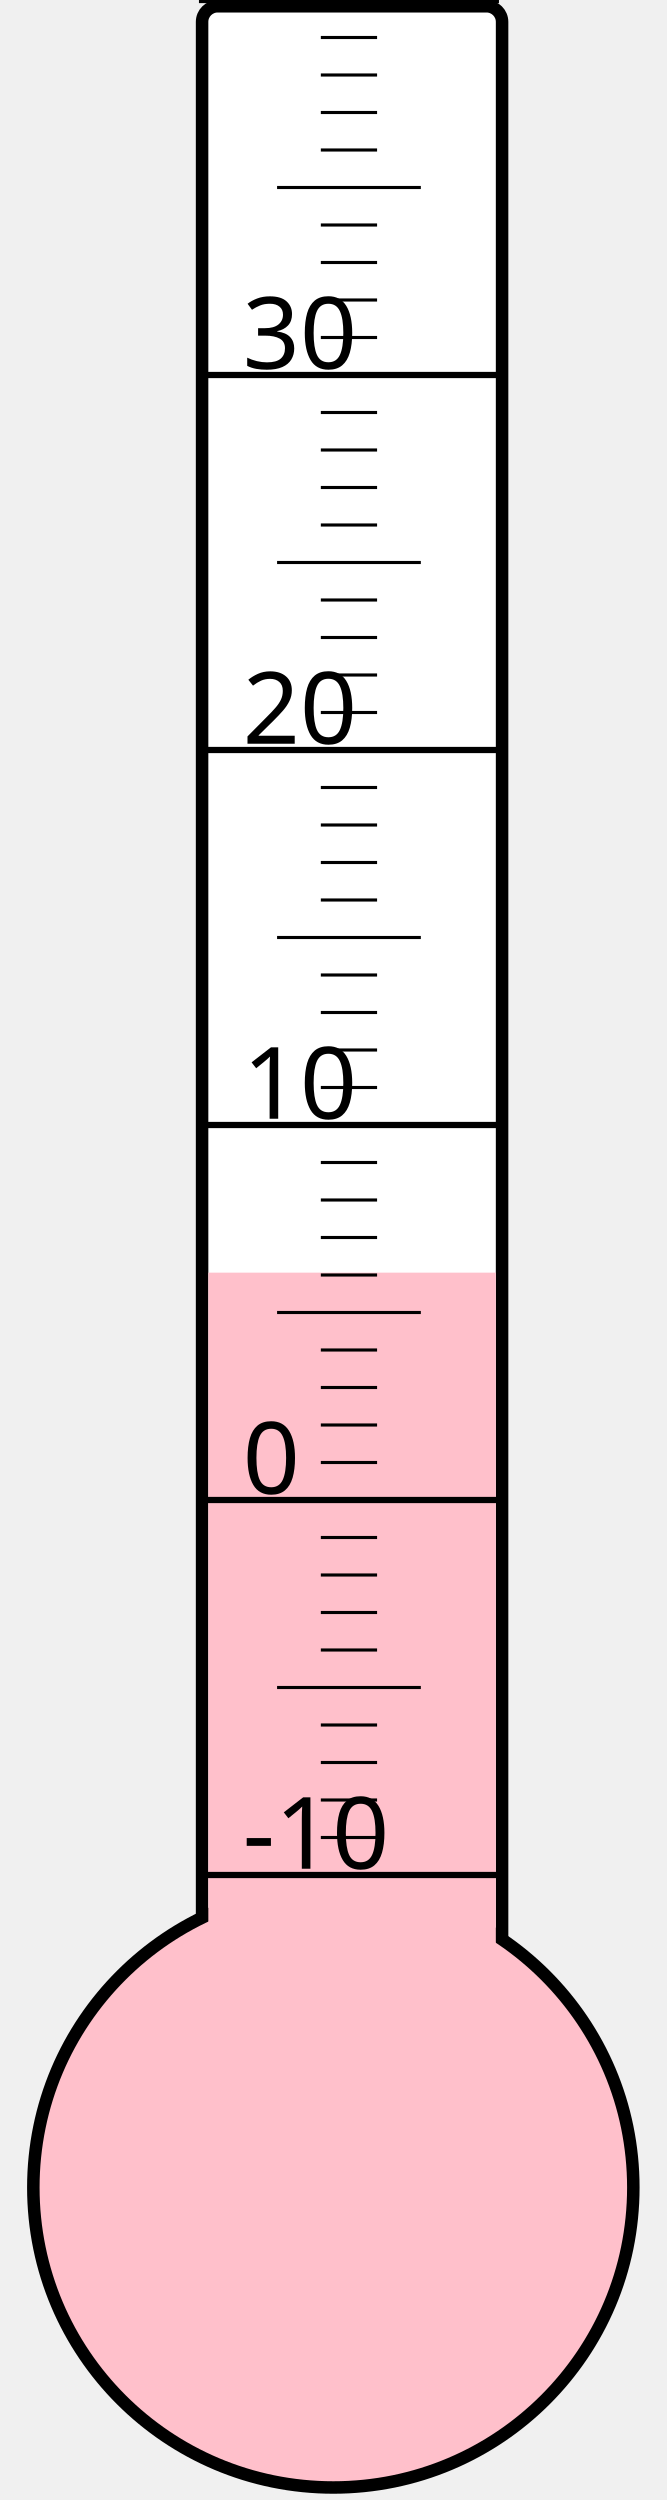
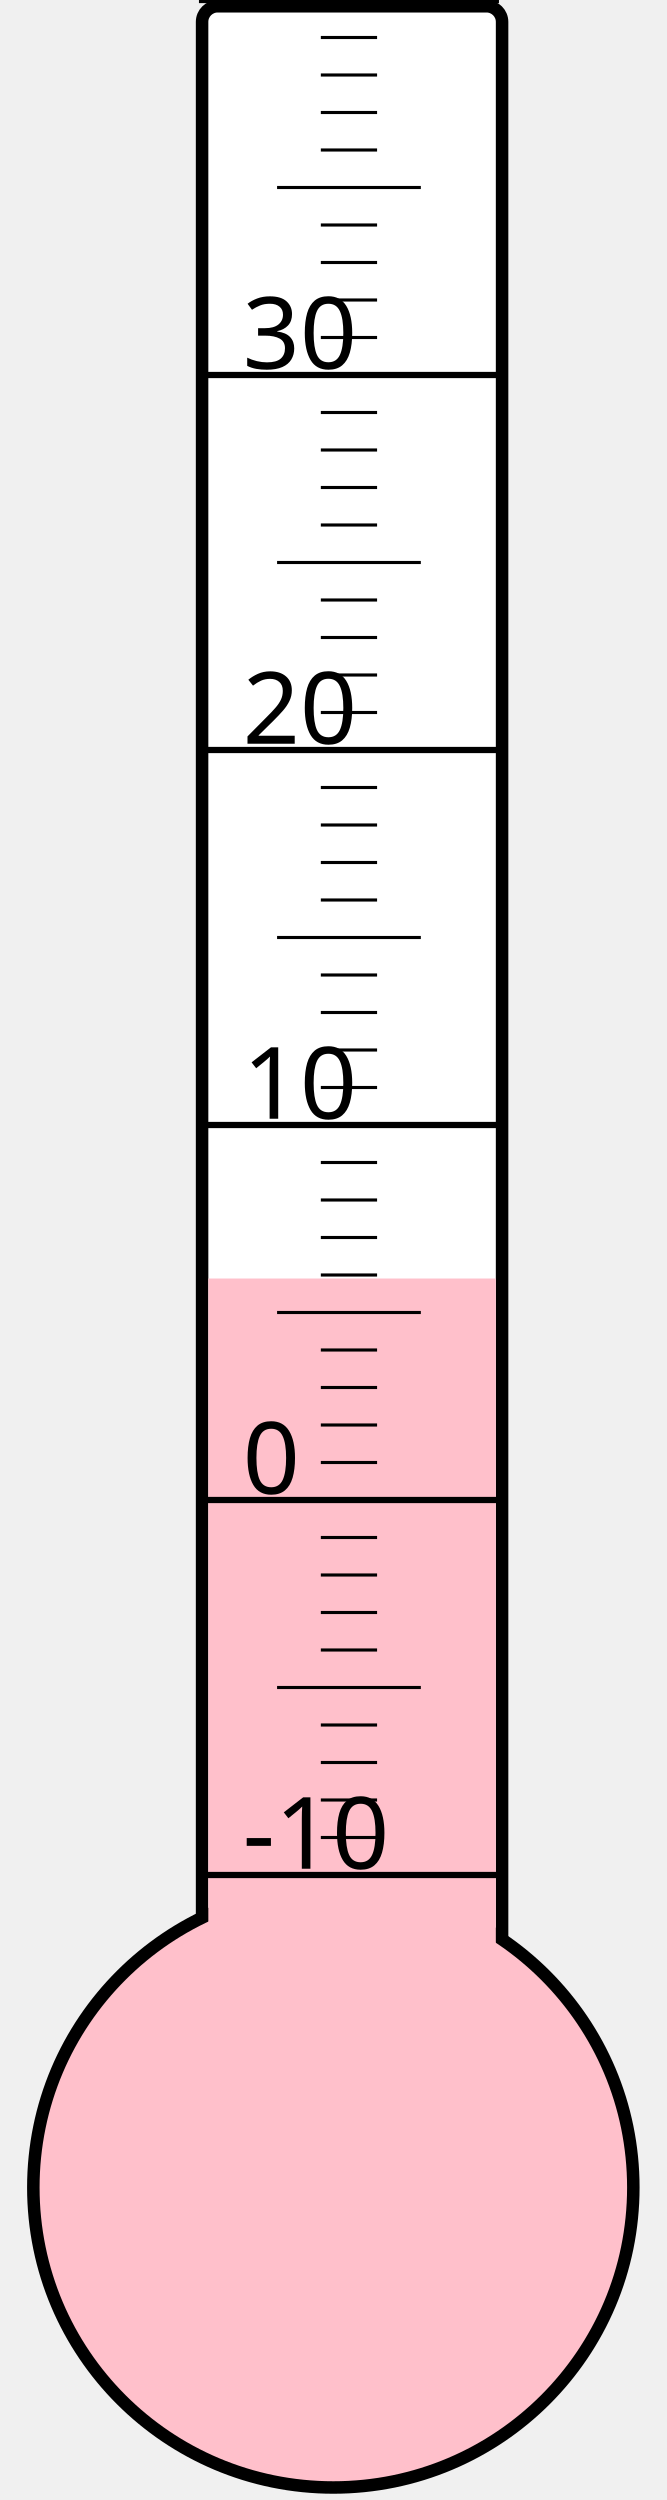
<svg xmlns="http://www.w3.org/2000/svg" width="40px" height="150px" viewBox="0 0 200 800">
  <rect width="200" height="800" x="0" y="0" style="fill: #ffffeb; fill-opacity: 0;" />
  <rect width="96" height="680" x="58" y="2" rx="5" ry="5" style="fill: white; fill-opacity: 1; stroke: black; stroke-width: 4;" />
  <circle cx="100" cy="700" r="96" style="fill: pink; stroke: black; stroke-width: 4;" />
-   <rect width="92" height="292.75" x="60" y="407.25" style="fill: pink; fill-opacity: 1; stroke-width: 0;" />
+   <rect width="92" height="290.875" x="60" y="409.125" style="fill: pink; fill-opacity: 1; stroke-width: 0;" />
  <text x="71" y="598" style="font-family: sans-serif; font-size: 24pt;">-10</text>
  <text x="71" y="478" style="font-family: sans-serif; font-size: 24pt;">0</text>
  <text x="71" y="358" style="font-family: sans-serif; font-size: 24pt;">10</text>
  <text x="71" y="238" style="font-family: sans-serif; font-size: 24pt;">20</text>
  <text x="71" y="118" style="font-family: sans-serif; font-size: 24pt;">30</text>
  <g style="stroke: black;">
    <line x1="57" y1="600" x2="153" y2="600" style="stroke-width: 2;" />
    <line x1="96" y1="588" x2="114" y2="588" style="stroke-width: 1;" />
    <line x1="96" y1="576" x2="114" y2="576" style="stroke-width: 1;" />
    <line x1="96" y1="564" x2="114" y2="564" style="stroke-width: 1;" />
    <line x1="96" y1="552" x2="114" y2="552" style="stroke-width: 1;" />
    <line x1="82" y1="540" x2="128" y2="540" style="stroke-width: 1;" />
    <line x1="96" y1="528" x2="114" y2="528" style="stroke-width: 1;" />
    <line x1="96" y1="516" x2="114" y2="516" style="stroke-width: 1;" />
    <line x1="96" y1="504" x2="114" y2="504" style="stroke-width: 1;" />
    <line x1="96" y1="492" x2="114" y2="492" style="stroke-width: 1;" />
    <line x1="57" y1="480" x2="153" y2="480" style="stroke-width: 2;" />
    <line x1="96" y1="468" x2="114" y2="468" style="stroke-width: 1;" />
    <line x1="96" y1="456" x2="114" y2="456" style="stroke-width: 1;" />
    <line x1="96" y1="444" x2="114" y2="444" style="stroke-width: 1;" />
    <line x1="96" y1="432" x2="114" y2="432" style="stroke-width: 1;" />
    <line x1="82" y1="420" x2="128" y2="420" style="stroke-width: 1;" />
    <line x1="96" y1="408" x2="114" y2="408" style="stroke-width: 1;" />
    <line x1="96" y1="396" x2="114" y2="396" style="stroke-width: 1;" />
    <line x1="96" y1="384" x2="114" y2="384" style="stroke-width: 1;" />
    <line x1="96" y1="372" x2="114" y2="372" style="stroke-width: 1;" />
    <line x1="57" y1="360" x2="153" y2="360" style="stroke-width: 2;" />
    <line x1="96" y1="348" x2="114" y2="348" style="stroke-width: 1;" />
    <line x1="96" y1="336" x2="114" y2="336" style="stroke-width: 1;" />
    <line x1="96" y1="324" x2="114" y2="324" style="stroke-width: 1;" />
    <line x1="96" y1="312" x2="114" y2="312" style="stroke-width: 1;" />
    <line x1="82" y1="300" x2="128" y2="300" style="stroke-width: 1;" />
    <line x1="96" y1="288" x2="114" y2="288" style="stroke-width: 1;" />
    <line x1="96" y1="276" x2="114" y2="276" style="stroke-width: 1;" />
    <line x1="96" y1="264" x2="114" y2="264" style="stroke-width: 1;" />
    <line x1="96" y1="252" x2="114" y2="252" style="stroke-width: 1;" />
    <line x1="57" y1="240" x2="153" y2="240" style="stroke-width: 2;" />
    <line x1="96" y1="228" x2="114" y2="228" style="stroke-width: 1;" />
    <line x1="96" y1="216" x2="114" y2="216" style="stroke-width: 1;" />
    <line x1="96" y1="204" x2="114" y2="204" style="stroke-width: 1;" />
    <line x1="96" y1="192" x2="114" y2="192" style="stroke-width: 1;" />
    <line x1="82" y1="180" x2="128" y2="180" style="stroke-width: 1;" />
    <line x1="96" y1="168" x2="114" y2="168" style="stroke-width: 1;" />
    <line x1="96" y1="156" x2="114" y2="156" style="stroke-width: 1;" />
    <line x1="96" y1="144" x2="114" y2="144" style="stroke-width: 1;" />
    <line x1="96" y1="132" x2="114" y2="132" style="stroke-width: 1;" />
    <line x1="57" y1="120" x2="153" y2="120" style="stroke-width: 2;" />
    <line x1="96" y1="108" x2="114" y2="108" style="stroke-width: 1;" />
    <line x1="96" y1="96" x2="114" y2="96" style="stroke-width: 1;" />
    <line x1="96" y1="84" x2="114" y2="84" style="stroke-width: 1;" />
    <line x1="96" y1="72" x2="114" y2="72" style="stroke-width: 1;" />
    <line x1="82" y1="60" x2="128" y2="60" style="stroke-width: 1;" />
    <line x1="96" y1="48" x2="114" y2="48" style="stroke-width: 1;" />
    <line x1="96" y1="36" x2="114" y2="36" style="stroke-width: 1;" />
    <line x1="96" y1="24" x2="114" y2="24" style="stroke-width: 1;" />
    <line x1="96" y1="12" x2="114" y2="12" style="stroke-width: 1;" />
    <line x1="57" y1="0" x2="153" y2="0" style="stroke-width: 2;" />
  </g>
</svg>
